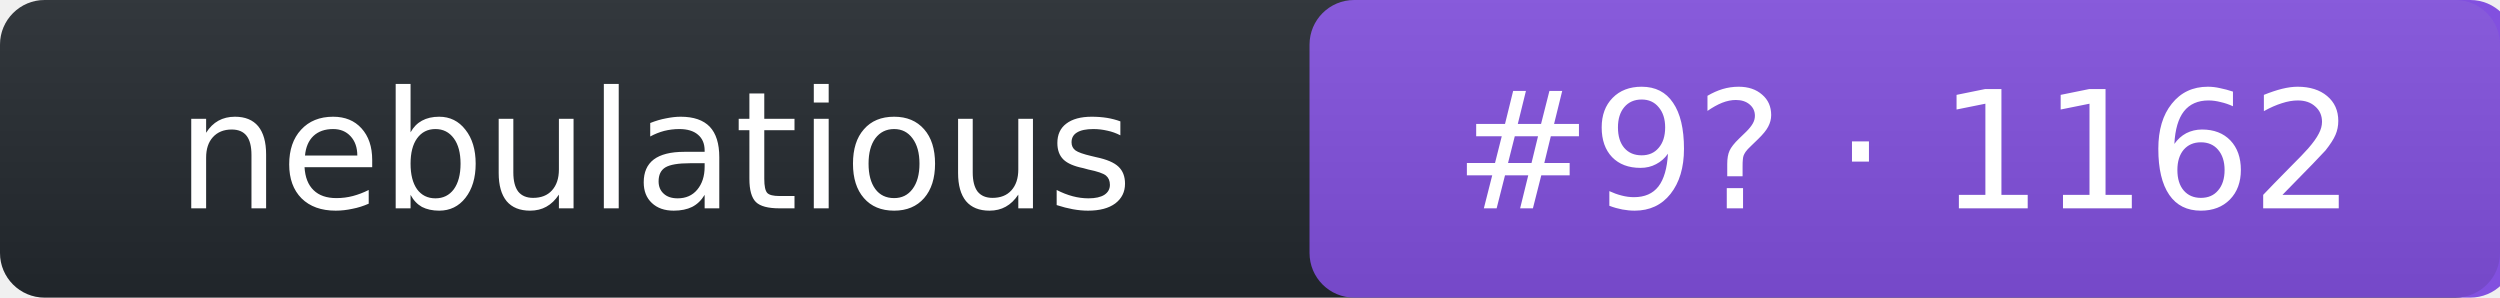
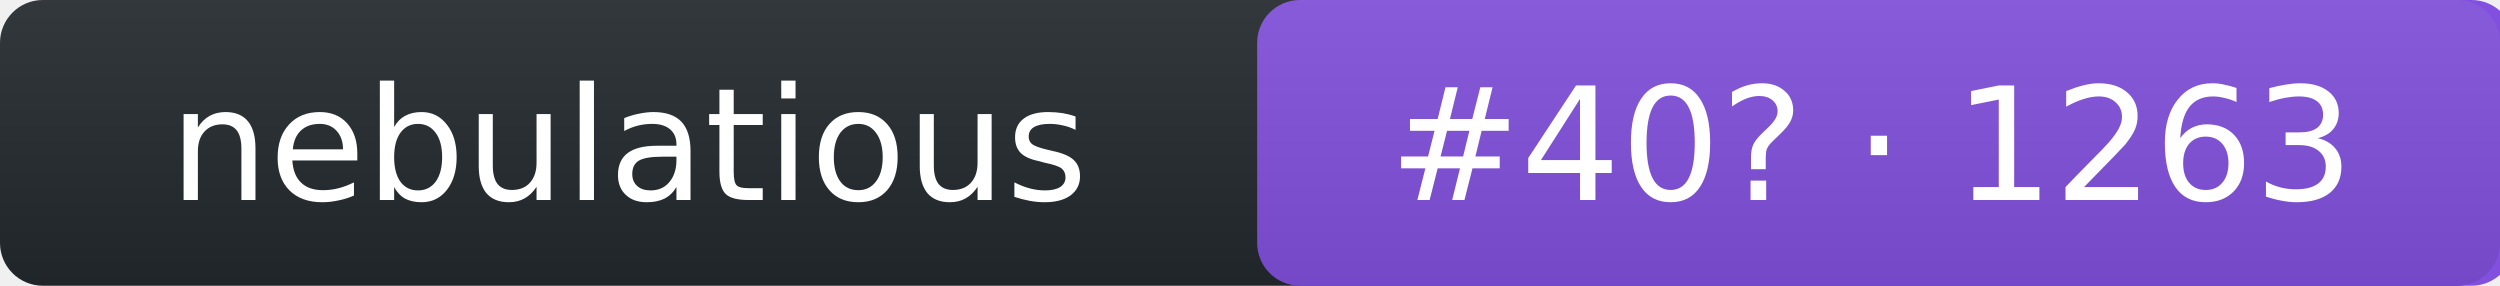
- <svg xmlns="http://www.w3.org/2000/svg" width="168" height="20" role="img" aria-label="nebulatious: rank 9 in intent arena, rating 1162">
+ <svg xmlns="http://www.w3.org/2000/svg" width="175" height="20" role="img" aria-label="nebulatious: rank 40 in intent arena, rating 1263">
  <linearGradient id="s" x2="0" y2="100%">
    <stop offset="0" stop-color="#bbb" stop-opacity=".1" />
    <stop offset="1" stop-opacity=".1" />
  </linearGradient>
-   <rect rx="3" width="168" height="20" fill="#24292f" />
-   <rect rx="3" x="88" width="81" height="20" fill="#8250df" />
-   <rect rx="3" width="168" height="20" fill="url(#s)" />
+   <rect rx="3" width="175" height="20" fill="#24292f" />
+   <rect rx="3" x="88" width="88" height="20" fill="#8250df" />
+   <rect rx="3" width="175" height="20" fill="url(#s)" />
  <g fill="#fff" text-anchor="middle" font-family="Verdana,DejaVu Sans,Geneva,sans-serif" font-size="11">
    <text x="44" y="14">nebulatious</text>
-     <text x="128" y="14">#9? · 1162</text>
+     <text x="131" y="14">#40? · 1263</text>
  </g>
</svg>
